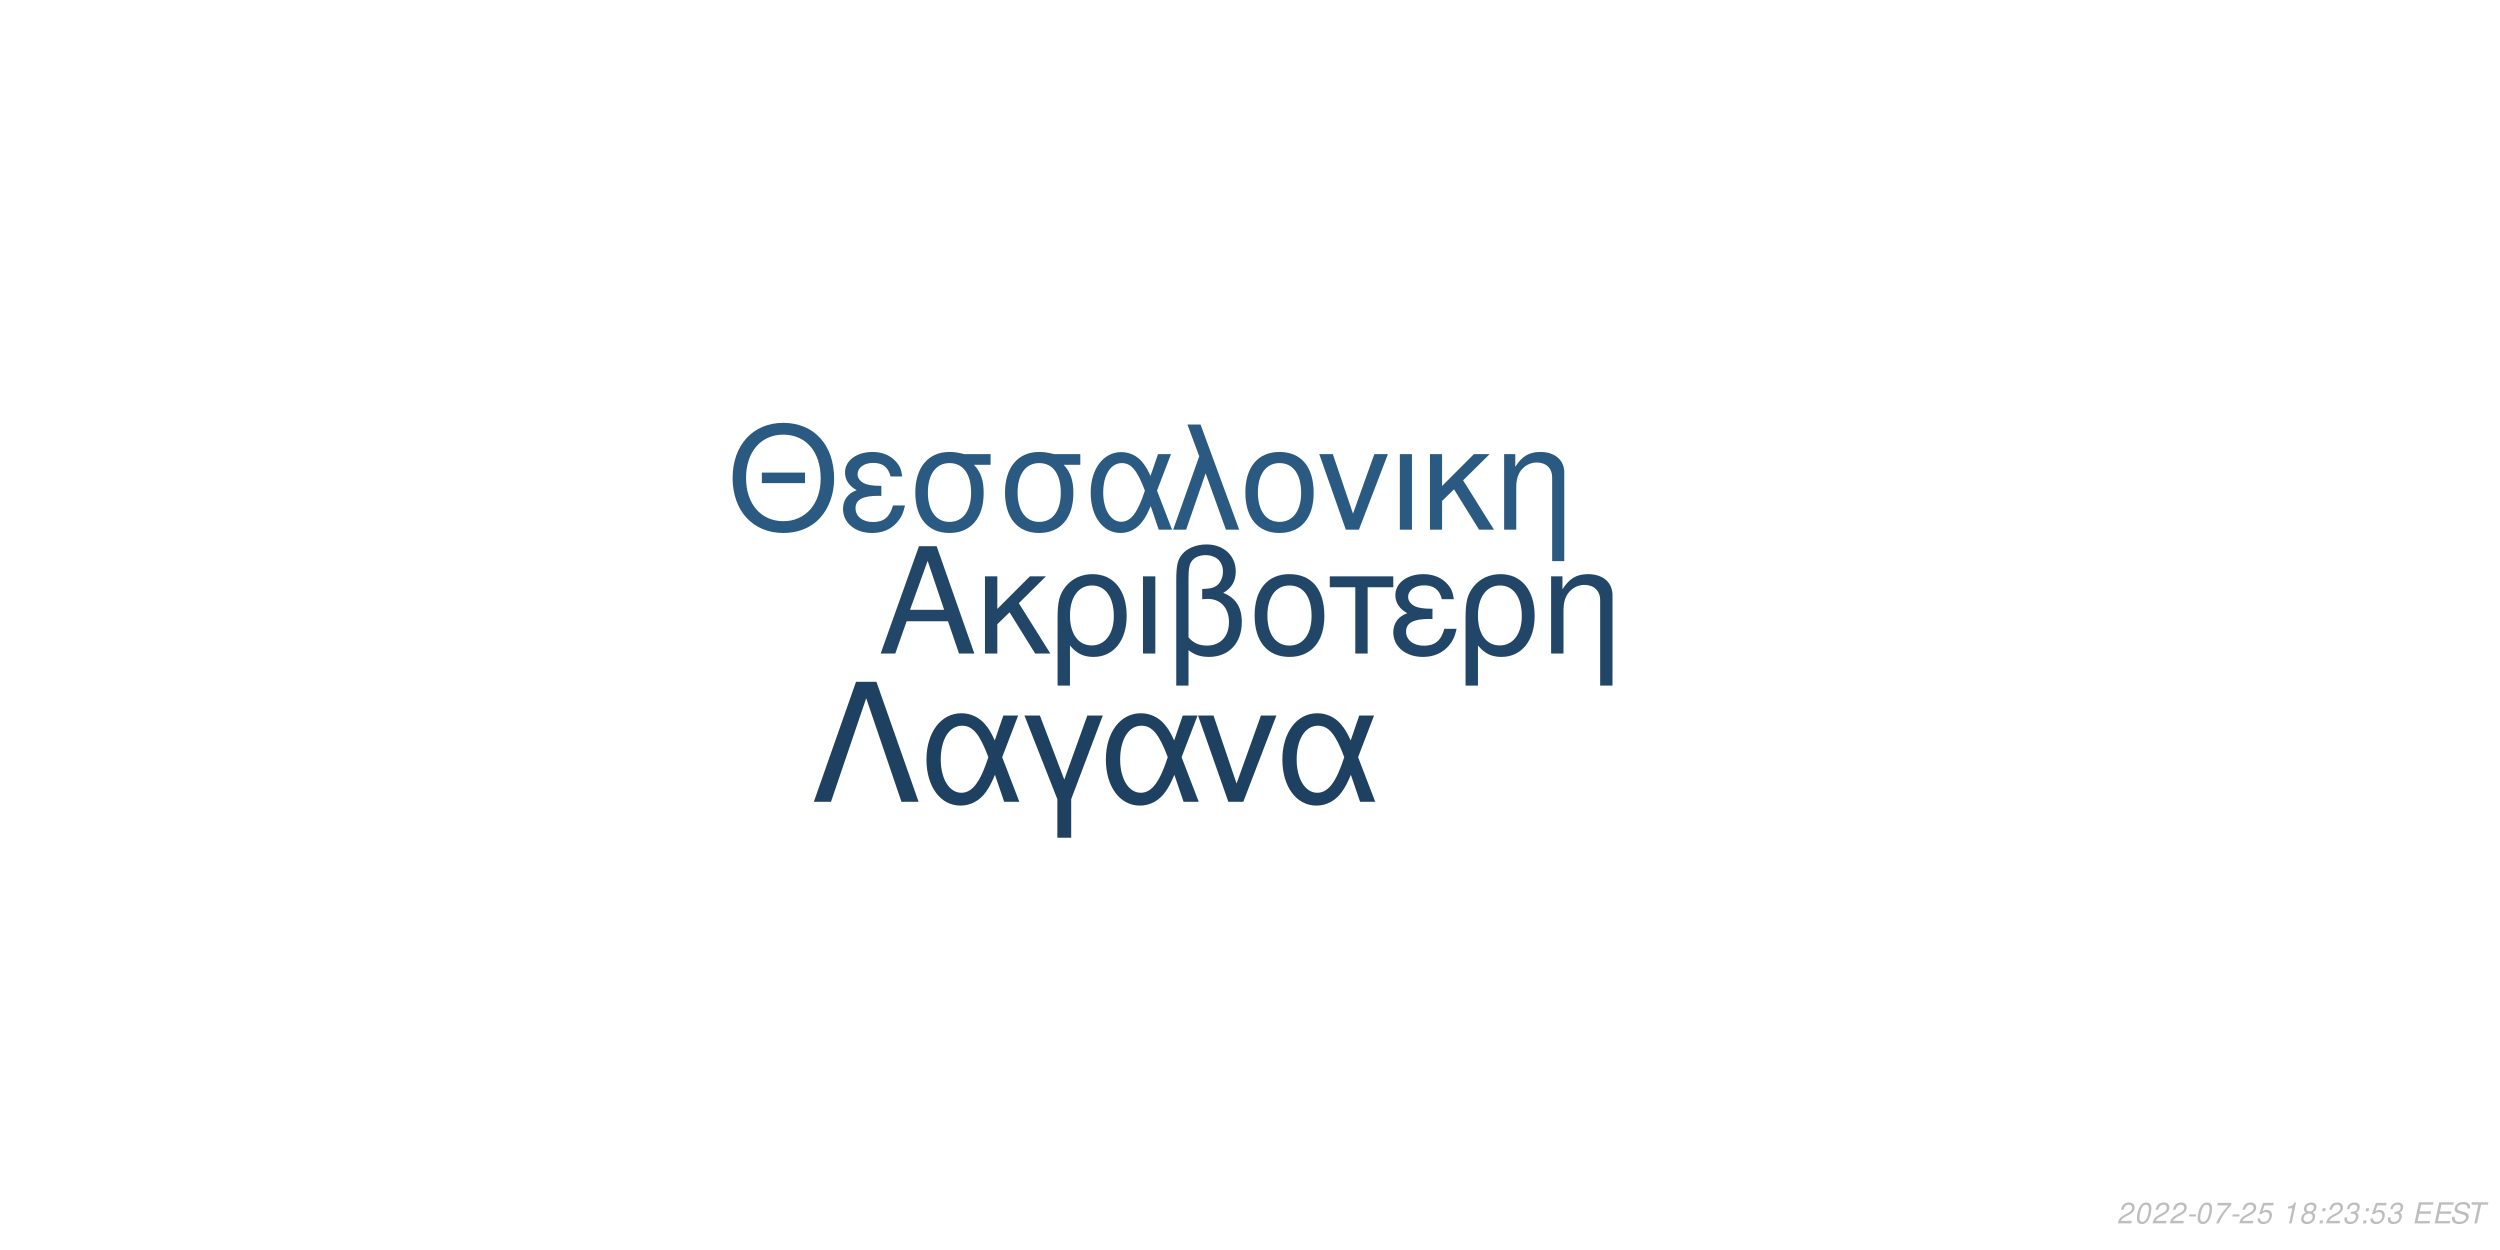
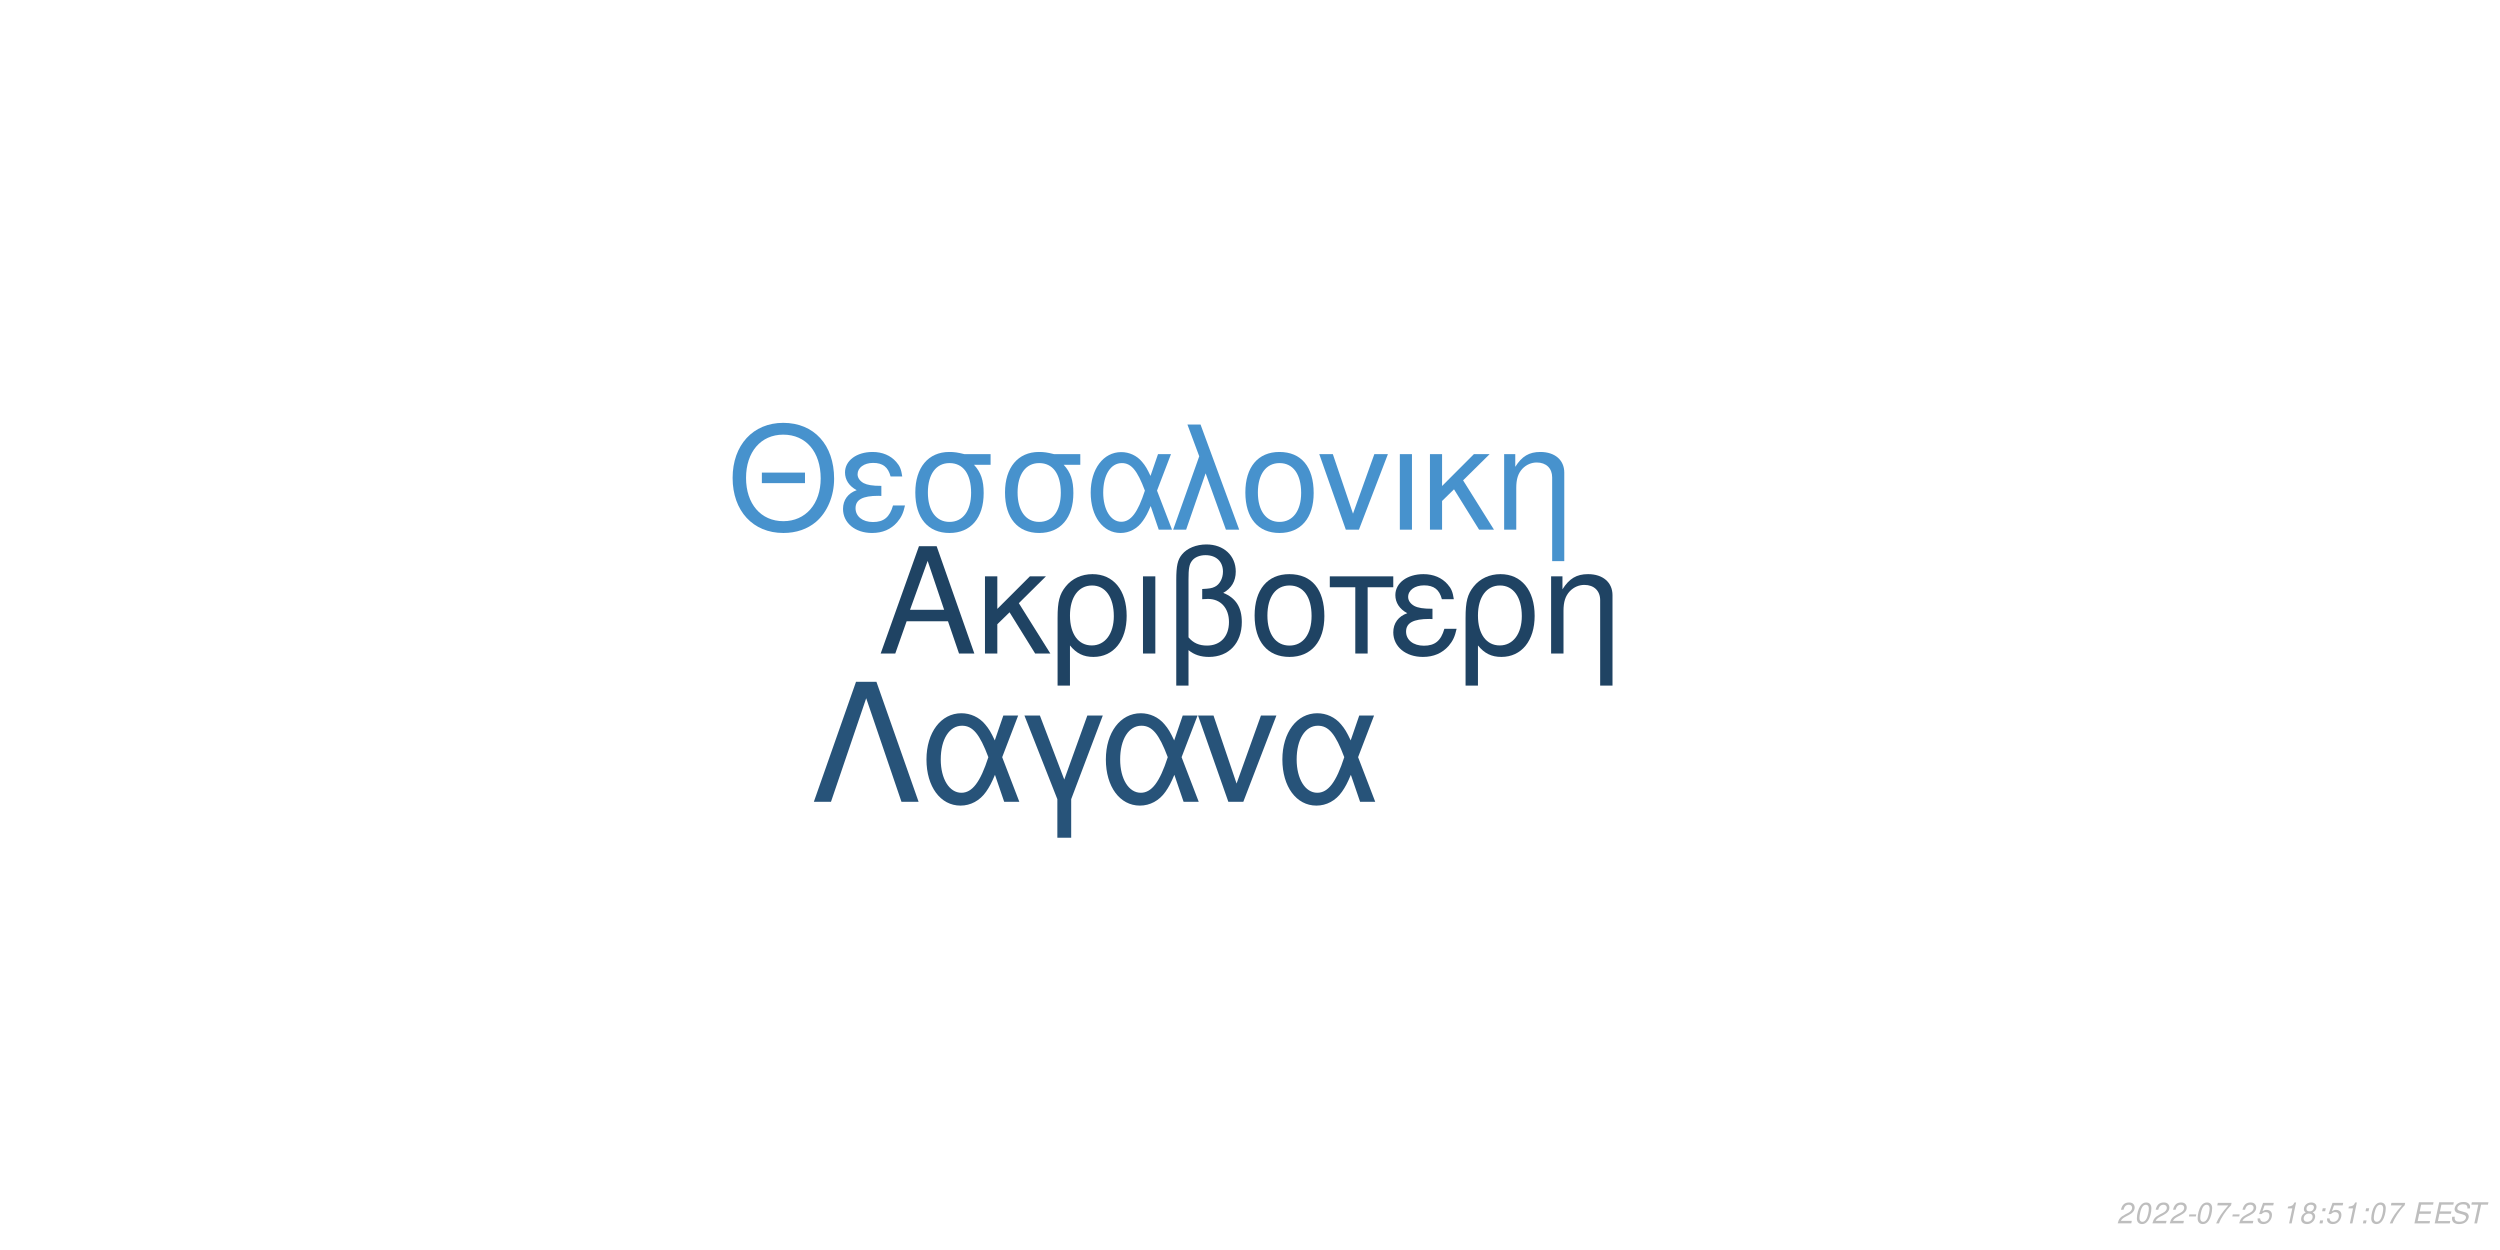
<svg xmlns="http://www.w3.org/2000/svg" xmlns:xlink="http://www.w3.org/1999/xlink" width="864pt" height="432pt" viewBox="0 0 864 432" version="1.1">
  <defs>
    <g>
      <symbol overflow="visible" id="glyph0-0">
        <path style="stroke:none;" d="" />
      </symbol>
      <symbol overflow="visible" id="glyph0-1">
        <path style="stroke:none;" d="M 24.125 -11.141 L 27.938 0 L 33.234 0 L 20.203 -37.094 L 14.094 -37.094 L 0.859 0 L 5.906 0 L 9.828 -11.141 Z M 22.797 -15.109 L 11 -15.109 L 17.094 -32.016 Z M 22.797 -15.109 " />
      </symbol>
      <symbol overflow="visible" id="glyph0-2">
        <path style="stroke:none;" d="M 7.172 -15.422 L 7.172 -26.672 L 2.906 -26.672 L 2.906 0 L 7.172 0 L 7.172 -10.125 L 11.406 -14.25 L 20.25 0 L 25.5 0 L 14.609 -17.406 L 23.969 -26.672 L 18.422 -26.672 Z M 7.172 -15.422 " />
      </symbol>
      <symbol overflow="visible" id="glyph0-3">
        <path style="stroke:none;" d="M 3 11.094 L 7.281 11.094 L 7.281 -2.797 C 9.516 -0.047 11.953 1.172 15.375 1.172 C 22.344 1.172 26.875 -4.422 26.875 -13.031 C 26.875 -21.891 22.297 -27.438 15.062 -27.438 C 11.297 -27.438 7.984 -25.906 5.797 -23.156 C 3.672 -20.516 3 -17.969 3 -12.359 Z M 14.906 -23.516 C 19.547 -23.516 22.438 -19.438 22.438 -12.922 C 22.438 -6.812 19.391 -2.797 14.812 -2.797 C 10.172 -2.797 7.281 -6.766 7.281 -13.125 C 7.281 -19.484 10.234 -23.516 14.906 -23.516 Z M 14.906 -23.516 " />
      </symbol>
      <symbol overflow="visible" id="glyph0-4">
        <path style="stroke:none;" d="M 3.516 0 L 7.781 0 L 7.781 -26.672 L 3.516 -26.672 Z M 3.516 0 " />
      </symbol>
      <symbol overflow="visible" id="glyph0-5">
        <path style="stroke:none;" d="M 4.016 11.094 L 8.25 11.094 L 8.25 -1.172 C 10.172 0.406 12.422 1.172 15.312 1.172 C 22.188 1.172 26.672 -3.609 26.672 -10.891 C 26.672 -15.984 24.578 -19.234 20.25 -20.969 C 23.109 -22.547 24.578 -25.031 24.578 -28.344 C 24.578 -33.844 20.406 -37.703 14.453 -37.703 C 10.938 -37.703 7.734 -36.391 6 -34.25 C 4.484 -32.422 4.016 -30.328 4.016 -25.391 Z M 8.25 -25.656 C 8.25 -29.359 8.5 -30.844 9.469 -32.062 C 10.375 -33.281 12.156 -34 14.094 -34 C 17.812 -34 20.156 -31.812 20.156 -28.297 C 20.156 -25.953 18.984 -23.812 17.297 -23.047 C 16.281 -22.547 15.469 -22.438 12.984 -22.297 L 12.984 -18.781 C 13.734 -18.828 14.344 -18.875 14.969 -18.875 C 19.344 -18.875 22.234 -15.719 22.234 -10.891 C 22.234 -5.906 19.281 -2.75 14.656 -2.75 C 11.953 -2.75 9.922 -3.609 8.25 -5.594 Z M 8.25 -25.656 " />
      </symbol>
      <symbol overflow="visible" id="glyph0-6">
        <path style="stroke:none;" d="M 14.094 -27.438 C 6.562 -27.438 2.094 -22.094 2.094 -13.125 C 2.094 -4.125 6.562 1.172 14.141 1.172 C 21.672 1.172 26.203 -4.172 26.203 -12.922 C 26.203 -22.188 21.828 -27.438 14.094 -27.438 Z M 14.141 -23.516 C 18.938 -23.516 21.781 -19.594 21.781 -12.984 C 21.781 -6.672 18.828 -2.75 14.141 -2.75 C 9.422 -2.75 6.516 -6.672 6.516 -13.125 C 6.516 -19.594 9.422 -23.516 14.141 -23.516 Z M 14.141 -23.516 " />
      </symbol>
      <symbol overflow="visible" id="glyph0-7">
        <path style="stroke:none;" d="M 7.891 0 L 12.156 0 L 12.156 -22.906 L 21.016 -22.906 L 21.016 -26.672 L -0.922 -26.672 L -0.922 -22.906 L 7.891 -22.906 Z M 7.891 0 " />
      </symbol>
      <symbol overflow="visible" id="glyph0-8">
        <path style="stroke:none;" d="M 14.562 -15.469 C 11.344 -15.469 9.562 -15.781 8.297 -16.438 C 6.922 -17.203 6.156 -18.328 6.156 -19.547 C 6.156 -21.891 8.453 -23.562 11.656 -23.562 C 15.062 -23.562 16.953 -22.094 17.812 -18.781 L 21.938 -18.781 C 21.578 -21.266 21.062 -22.5 19.797 -23.922 C 17.812 -26.203 14.906 -27.438 11.453 -27.438 C 5.797 -27.438 1.734 -24.375 1.734 -20.203 C 1.734 -17.609 3.156 -15.375 5.859 -13.938 C 2.797 -12.875 1.016 -10.484 1.016 -7.328 C 1.016 -2.391 5.297 1.172 11.25 1.172 C 14.969 1.172 17.906 -0.109 20.156 -2.641 C 21.578 -4.328 22.297 -5.797 22.906 -8.547 L 18.672 -8.547 C 17.5 -4.422 15.422 -2.703 11.609 -2.703 C 7.938 -2.703 5.438 -4.688 5.438 -7.578 C 5.438 -10.578 7.938 -11.953 13.484 -11.953 C 13.641 -11.953 14.094 -11.953 14.562 -11.906 Z M 14.562 -15.469 " />
      </symbol>
      <symbol overflow="visible" id="glyph0-9">
        <path style="stroke:none;" d="M 3.562 -26.672 L 3.562 0 L 7.844 0 L 7.844 -14.703 C 7.844 -17.906 8.5 -19.891 10.031 -21.531 C 11.406 -22.953 13.188 -23.719 15.062 -23.719 C 18.375 -23.719 20.516 -21.672 20.516 -18.469 L 20.516 11.094 L 24.781 11.094 L 24.781 -20.156 C 24.781 -24.578 21.469 -27.438 16.328 -27.438 C 12.359 -27.438 9.828 -25.906 7.484 -22.188 L 7.484 -26.672 Z M 3.562 -26.672 " />
      </symbol>
      <symbol overflow="visible" id="glyph1-0">
        <path style="stroke:none;" d="" />
      </symbol>
      <symbol overflow="visible" id="glyph1-1">
        <path style="stroke:none;" d="M 26.859 -19.734 L 11.953 -19.734 L 11.953 -16.094 L 26.859 -16.094 Z M 19.328 -36.922 C 8.922 -36.922 1.844 -29.25 1.844 -17.891 C 1.844 -6.484 8.875 1.141 19.391 1.141 C 23.812 1.141 27.703 -0.203 30.641 -2.688 C 34.578 -6.031 36.922 -11.656 36.922 -17.594 C 36.922 -29.297 30 -36.922 19.328 -36.922 Z M 19.328 -32.844 C 27.203 -32.844 32.281 -26.906 32.281 -17.688 C 32.281 -8.922 27.062 -2.938 19.391 -2.938 C 11.609 -2.938 6.484 -8.922 6.484 -17.891 C 6.484 -26.859 11.609 -32.844 19.328 -32.844 Z M 19.328 -32.844 " />
      </symbol>
      <symbol overflow="visible" id="glyph1-2">
        <path style="stroke:none;" d="M 14.25 -15.141 C 11.109 -15.141 9.375 -15.453 8.125 -16.094 C 6.781 -16.844 6.031 -17.938 6.031 -19.141 C 6.031 -21.422 8.266 -23.078 11.406 -23.078 C 14.75 -23.078 16.594 -21.625 17.438 -18.391 L 21.469 -18.391 C 21.125 -20.828 20.625 -22.031 19.391 -23.422 C 17.438 -25.656 14.594 -26.859 11.219 -26.859 C 5.688 -26.859 1.688 -23.875 1.688 -19.781 C 1.688 -17.234 3.094 -15.047 5.734 -13.656 C 2.734 -12.609 1 -10.266 1 -7.172 C 1 -2.344 5.188 1.141 11.016 1.141 C 14.656 1.141 17.547 -0.094 19.734 -2.594 C 21.125 -4.234 21.828 -5.688 22.422 -8.375 L 18.281 -8.375 C 17.141 -4.328 15.094 -2.641 11.359 -2.641 C 7.766 -2.641 5.328 -4.578 5.328 -7.422 C 5.328 -10.359 7.766 -11.703 13.203 -11.703 C 13.359 -11.703 13.797 -11.703 14.25 -11.656 Z M 14.25 -15.141 " />
      </symbol>
      <symbol overflow="visible" id="glyph1-3">
        <path style="stroke:none;" d="M 29 -26.109 L 19.938 -26.109 C 17.594 -26.703 16.438 -26.859 14.703 -26.859 C 7.469 -26.859 2.984 -21.469 2.984 -12.859 C 2.984 -4.031 7.375 1.141 14.797 1.141 C 22.172 1.141 26.609 -4.078 26.609 -12.656 C 26.609 -17.047 25.656 -19.828 23.266 -22.422 L 29 -22.422 Z M 14.797 -23.016 C 19.531 -23.016 22.266 -19.234 22.266 -12.75 C 22.266 -6.531 19.438 -2.688 14.797 -2.688 C 10.172 -2.688 7.328 -6.531 7.328 -12.859 C 7.328 -19.188 10.172 -23.016 14.797 -23.016 Z M 14.797 -23.016 " />
      </symbol>
      <symbol overflow="visible" id="glyph1-4">
        <path style="stroke:none;" d="M 29.344 -26.109 L 24.859 -26.109 L 22.266 -18.578 C 21.125 -21.031 20.484 -22.125 19.328 -23.469 C 17.547 -25.609 14.906 -26.812 12.156 -26.812 C 5.984 -26.812 1.594 -20.984 1.594 -12.812 C 1.594 -4.578 5.828 1.141 11.906 1.141 C 14.953 1.141 17.734 -0.344 19.625 -3.047 C 20.672 -4.531 21.281 -5.688 22.328 -8.172 L 25.109 0 L 29.703 0 L 24.516 -13.5 Z M 20.328 -13.5 C 17.891 -5.922 15.453 -2.734 12.156 -2.734 C 8.516 -2.734 5.922 -6.922 5.922 -12.812 C 5.922 -18.938 8.516 -23.016 12.359 -23.016 C 15.594 -23.016 17.688 -20.531 20.328 -13.5 Z M 20.328 -13.5 " />
      </symbol>
      <symbol overflow="visible" id="glyph1-5">
        <path style="stroke:none;" d="M 1.094 0 L 5.578 0 L 12.312 -19.484 L 19.328 0 L 23.922 0 L 10.562 -36.328 L 6.031 -36.328 L 10.109 -25.359 Z M 1.094 0 " />
      </symbol>
      <symbol overflow="visible" id="glyph1-6">
        <path style="stroke:none;" d="M 13.797 -26.859 C 6.422 -26.859 2.047 -21.625 2.047 -12.859 C 2.047 -4.031 6.422 1.141 13.859 1.141 C 21.234 1.141 25.656 -4.078 25.656 -12.656 C 25.656 -21.719 21.375 -26.859 13.797 -26.859 Z M 13.859 -23.016 C 18.531 -23.016 21.328 -19.188 21.328 -12.703 C 21.328 -6.531 18.438 -2.688 13.859 -2.688 C 9.219 -2.688 6.375 -6.531 6.375 -12.859 C 6.375 -19.188 9.219 -23.016 13.859 -23.016 Z M 13.859 -23.016 " />
      </symbol>
      <symbol overflow="visible" id="glyph1-7">
        <path style="stroke:none;" d="M 14.297 0 L 24.312 -26.109 L 19.625 -26.109 L 12.25 -5.531 L 5.281 -26.109 L 0.594 -26.109 L 9.766 0 Z M 14.297 0 " />
      </symbol>
      <symbol overflow="visible" id="glyph1-8">
        <path style="stroke:none;" d="M 3.438 0 L 7.625 0 L 7.625 -26.109 L 3.438 -26.109 Z M 3.438 0 " />
      </symbol>
      <symbol overflow="visible" id="glyph1-9">
        <path style="stroke:none;" d="M 7.031 -15.094 L 7.031 -26.109 L 2.844 -26.109 L 2.844 0 L 7.031 0 L 7.031 -9.922 L 11.156 -13.953 L 19.828 0 L 24.969 0 L 14.297 -17.047 L 23.469 -26.109 L 18.031 -26.109 Z M 7.031 -15.094 " />
      </symbol>
      <symbol overflow="visible" id="glyph1-10">
        <path style="stroke:none;" d="M 3.484 -26.109 L 3.484 0 L 7.672 0 L 7.672 -14.406 C 7.672 -17.547 8.328 -19.484 9.812 -21.078 C 11.156 -22.469 12.906 -23.219 14.75 -23.219 C 17.984 -23.219 20.078 -21.234 20.078 -18.094 L 20.078 10.859 L 24.266 10.859 L 24.266 -19.734 C 24.266 -24.062 21.031 -26.859 16 -26.859 C 12.109 -26.859 9.609 -25.359 7.328 -21.719 L 7.328 -26.109 Z M 3.484 -26.109 " />
      </symbol>
      <symbol overflow="visible" id="glyph2-0">
        <path style="stroke:none;" d="" />
      </symbol>
      <symbol overflow="visible" id="glyph2-1">
        <path style="stroke:none;" d="M 22.531 -41.484 L 15.484 -41.484 L 0.906 0 L 6.828 0 L 19 -35.797 L 31.188 0 L 37.109 0 Z M 22.531 -41.484 " />
      </symbol>
      <symbol overflow="visible" id="glyph2-2">
        <path style="stroke:none;" d="M 33.516 -29.812 L 28.391 -29.812 L 25.438 -21.219 C 24.125 -24.016 23.391 -25.266 22.078 -26.797 C 20.031 -29.25 17.016 -30.609 13.891 -30.609 C 6.828 -30.609 1.828 -23.953 1.828 -14.625 C 1.828 -5.234 6.656 1.312 13.594 1.312 C 17.078 1.312 20.266 -0.391 22.422 -3.469 C 23.609 -5.172 24.297 -6.484 25.5 -9.328 L 28.688 0 L 33.922 0 L 28 -15.422 Z M 23.219 -15.422 C 20.422 -6.766 17.641 -3.125 13.891 -3.125 C 9.734 -3.125 6.766 -7.906 6.766 -14.625 C 6.766 -21.625 9.734 -26.297 14.109 -26.297 C 17.812 -26.297 20.203 -23.453 23.219 -15.422 Z M 23.219 -15.422 " />
      </symbol>
      <symbol overflow="visible" id="glyph2-3">
        <path style="stroke:none;" d="M 12.062 12.406 L 16.844 12.406 L 16.844 -0.906 L 27.766 -29.812 L 22.422 -29.812 L 14.453 -7.688 L 6.031 -29.812 L 0.688 -29.812 L 12.062 -0.906 Z M 12.062 12.406 " />
      </symbol>
      <symbol overflow="visible" id="glyph2-4">
        <path style="stroke:none;" d="M 16.328 0 L 27.766 -29.812 L 22.422 -29.812 L 14 -6.312 L 6.031 -29.812 L 0.688 -29.812 L 11.156 0 Z M 16.328 0 " />
      </symbol>
      <symbol overflow="visible" id="glyph3-0">
        <path style="stroke:none;" d="" />
      </symbol>
      <symbol overflow="visible" id="glyph3-1">
        <path style="stroke:none;" d="M 5.234 -0.875 L 1.469 -0.875 C 1.641 -1.375 2.203 -1.891 3.109 -2.344 L 4.234 -2.938 C 5.562 -3.625 6.219 -4.469 6.219 -5.484 C 6.219 -5.938 6.062 -6.359 5.797 -6.656 C 5.469 -7.047 4.984 -7.234 4.312 -7.234 C 2.766 -7.234 1.891 -6.453 1.484 -4.734 L 2.375 -4.734 C 2.484 -5.188 2.609 -5.484 2.797 -5.75 C 3.094 -6.203 3.609 -6.453 4.188 -6.453 C 4.891 -6.453 5.344 -6.031 5.344 -5.375 C 5.344 -4.703 4.859 -4.094 4.016 -3.656 L 2.984 -3.125 C 1.234 -2.188 0.797 -1.656 0.344 -0.016 L 5.047 -0.016 Z M 5.234 -0.875 " />
      </symbol>
      <symbol overflow="visible" id="glyph3-2">
        <path style="stroke:none;" d="M 4.203 -7.234 C 3.375 -7.234 2.688 -6.812 2.125 -5.984 C 1.484 -5.047 0.984 -3.188 0.984 -1.734 C 0.984 -1.109 1.172 -0.562 1.484 -0.266 C 1.797 0.047 2.281 0.234 2.766 0.234 C 3.625 0.234 4.281 -0.156 4.859 -1.016 C 5.516 -1.953 6 -3.797 6 -5.266 C 6 -6.5 5.328 -7.234 4.203 -7.234 Z M 4.094 -6.453 C 4.734 -6.453 5.125 -5.984 5.125 -5.156 C 5.125 -4.203 4.781 -2.625 4.406 -1.812 C 3.984 -0.938 3.516 -0.547 2.875 -0.547 C 2.25 -0.547 1.875 -1.031 1.875 -1.828 C 1.875 -2.797 2.203 -4.344 2.594 -5.203 C 2.984 -6.047 3.453 -6.453 4.094 -6.453 Z M 4.094 -6.453 " />
      </symbol>
      <symbol overflow="visible" id="glyph3-3">
        <path style="stroke:none;" d="M 3.516 -3.125 L 1.125 -3.125 L 0.969 -2.406 L 3.359 -2.406 Z M 3.516 -3.125 " />
      </symbol>
      <symbol overflow="visible" id="glyph3-4">
        <path style="stroke:none;" d="M 6.703 -7.094 L 1.953 -7.094 L 1.766 -6.219 L 5.594 -6.219 C 3.344 -3.688 2.266 -2.109 1.375 0 L 2.344 0 C 3.031 -1.906 4.828 -4.594 6.547 -6.281 Z M 6.703 -7.094 " />
      </symbol>
      <symbol overflow="visible" id="glyph3-5">
        <path style="stroke:none;" d="M 6.297 -7.094 L 2.594 -7.094 L 1.234 -3.234 L 2.047 -3.234 C 2.656 -3.766 2.938 -3.906 3.531 -3.906 C 4.328 -3.906 4.797 -3.453 4.797 -2.688 C 4.797 -1.438 3.969 -0.547 2.828 -0.547 C 2.031 -0.547 1.609 -0.938 1.578 -1.734 L 0.703 -1.734 L 0.703 -1.516 C 0.703 -0.938 0.844 -0.547 1.188 -0.266 C 1.562 0.062 2.078 0.234 2.703 0.234 C 3.656 0.234 4.391 -0.156 4.984 -0.922 C 5.422 -1.5 5.672 -2.234 5.672 -2.953 C 5.672 -4 4.938 -4.672 3.812 -4.672 C 3.328 -4.672 2.906 -4.547 2.406 -4.234 L 3.109 -6.219 L 6.109 -6.219 Z M 6.297 -7.094 " />
      </symbol>
      <symbol overflow="visible" id="glyph3-6">
        <path style="stroke:none;" d="" />
      </symbol>
      <symbol overflow="visible" id="glyph3-7">
        <path style="stroke:none;" d="M 3.703 -5.188 L 2.594 0 L 3.469 0 L 5.016 -7.234 L 4.438 -7.234 C 3.906 -6.156 3.688 -6.016 2.234 -5.812 L 2.109 -5.188 Z M 3.703 -5.188 " />
      </symbol>
      <symbol overflow="visible" id="glyph3-8">
        <path style="stroke:none;" d="M 4.766 -3.797 C 5.078 -3.969 5.234 -4.078 5.438 -4.234 C 5.812 -4.594 6.062 -5.172 6.062 -5.734 C 6.062 -6.625 5.344 -7.234 4.266 -7.234 C 2.812 -7.234 1.703 -6.219 1.703 -4.875 C 1.703 -4.406 1.875 -4.125 2.359 -3.812 C 1.297 -3.312 0.75 -2.516 0.75 -1.469 C 0.75 -0.438 1.547 0.234 2.812 0.234 C 3.656 0.234 4.359 -0.094 4.938 -0.734 C 5.359 -1.234 5.609 -1.859 5.609 -2.438 C 5.609 -3.047 5.312 -3.516 4.766 -3.797 Z M 4.109 -6.453 C 4.797 -6.453 5.188 -6.125 5.188 -5.578 C 5.188 -5.266 5.062 -4.922 4.859 -4.672 C 4.562 -4.312 4.188 -4.156 3.656 -4.156 C 2.984 -4.156 2.594 -4.453 2.594 -4.984 C 2.594 -5.859 3.203 -6.453 4.109 -6.453 Z M 3.453 -3.406 C 4.234 -3.406 4.734 -2.984 4.734 -2.312 C 4.734 -1.312 3.922 -0.547 2.875 -0.547 C 2.125 -0.547 1.625 -0.969 1.625 -1.625 C 1.625 -2.609 2.438 -3.406 3.453 -3.406 Z M 3.453 -3.406 " />
      </symbol>
      <symbol overflow="visible" id="glyph3-9">
        <path style="stroke:none;" d="M 2.359 -1.031 L 1.312 -1.031 L 1.094 0 L 2.141 0 Z M 3.266 -5.234 L 2.219 -5.234 L 2 -4.203 L 3.047 -4.203 Z M 3.266 -5.234 " />
      </symbol>
      <symbol overflow="visible" id="glyph3-10">
-         <path style="stroke:none;" d="M 2.922 -3.312 C 3.125 -3.344 3.234 -3.344 3.375 -3.344 C 4.203 -3.344 4.688 -3 4.688 -2.406 C 4.688 -1.312 3.906 -0.547 2.781 -0.547 C 2.047 -0.547 1.594 -0.938 1.594 -1.562 C 1.594 -1.719 1.609 -1.844 1.656 -2.094 L 0.766 -2.094 C 0.734 -1.797 0.719 -1.641 0.719 -1.469 C 0.719 -0.375 1.406 0.234 2.641 0.234 C 3.547 0.234 4.297 -0.078 4.812 -0.656 C 5.266 -1.156 5.562 -1.875 5.562 -2.547 C 5.562 -3.125 5.344 -3.453 4.797 -3.734 C 5.641 -4.234 6.016 -4.844 6.016 -5.734 C 6.016 -6.656 5.312 -7.234 4.203 -7.234 C 3.375 -7.234 2.672 -6.938 2.188 -6.375 C 1.891 -6.031 1.703 -5.641 1.516 -4.906 L 2.391 -4.906 C 2.5 -5.359 2.594 -5.594 2.734 -5.812 C 3.047 -6.234 3.516 -6.453 4.078 -6.453 C 4.734 -6.453 5.141 -6.125 5.141 -5.578 C 5.141 -5.188 5.016 -4.797 4.797 -4.547 C 4.516 -4.234 4 -4.062 3.266 -4.062 L 3.078 -4.062 Z M 2.922 -3.312 " />
+         <path style="stroke:none;" d="M 2.547 -3.312 L 6.5 -3.312 L 6.688 -4.141 L 2.719 -4.141 L 3.219 -6.469 L 7.344 -6.469 L 7.516 -7.297 L 2.453 -7.297 L 0.906 0 L 6.125 0 L 6.297 -0.812 L 2.016 -0.812 Z M 2.547 -3.312 " />
      </symbol>
      <symbol overflow="visible" id="glyph3-11">
-         <path style="stroke:none;" d="M 2.547 -3.312 L 6.5 -3.312 L 6.688 -4.141 L 2.719 -4.141 L 3.219 -6.469 L 7.344 -6.469 L 7.516 -7.297 L 2.453 -7.297 L 0.906 0 L 6.125 0 L 6.297 -0.812 L 2.016 -0.812 Z M 2.547 -3.312 " />
+         <path style="stroke:none;" d="M 7.062 -5.156 C 7.125 -5.438 7.141 -5.562 7.141 -5.703 C 7.141 -6.156 6.938 -6.594 6.594 -6.891 C 6.188 -7.25 5.656 -7.406 4.875 -7.406 C 3.844 -7.406 3.047 -7.125 2.5 -6.562 C 2.094 -6.141 1.781 -5.438 1.781 -4.922 C 1.781 -4.297 2.219 -3.766 2.891 -3.562 L 4.594 -3.094 C 5.406 -2.859 5.734 -2.578 5.734 -2.094 C 5.734 -1.781 5.547 -1.406 5.266 -1.141 C 4.844 -0.766 4.266 -0.578 3.453 -0.578 C 2.328 -0.578 1.812 -0.984 1.812 -1.906 C 1.812 -2.047 1.812 -2.125 1.844 -2.312 L 0.984 -2.312 C 0.906 -2.062 0.891 -1.906 0.891 -1.688 C 0.891 -0.484 1.797 0.234 3.297 0.234 C 4.359 0.234 5.234 -0.062 5.812 -0.609 C 6.344 -1.078 6.688 -1.797 6.688 -2.375 C 6.688 -2.641 6.609 -2.906 6.453 -3.156 C 6.234 -3.5 5.938 -3.703 5.469 -3.828 L 3.75 -4.312 C 2.984 -4.547 2.734 -4.734 2.734 -5.188 C 2.734 -5.547 2.875 -5.844 3.188 -6.109 C 3.547 -6.438 4.031 -6.594 4.703 -6.594 C 5.266 -6.594 5.688 -6.484 5.906 -6.297 C 6.094 -6.125 6.219 -5.797 6.219 -5.516 C 6.219 -5.422 6.203 -5.344 6.188 -5.156 Z M 7.062 -5.156 " />
      </symbol>
      <symbol overflow="visible" id="glyph3-12">
-         <path style="stroke:none;" d="M 7.062 -5.156 C 7.125 -5.438 7.141 -5.562 7.141 -5.703 C 7.141 -6.156 6.938 -6.594 6.594 -6.891 C 6.188 -7.25 5.656 -7.406 4.875 -7.406 C 3.844 -7.406 3.047 -7.125 2.5 -6.562 C 2.094 -6.141 1.781 -5.438 1.781 -4.922 C 1.781 -4.297 2.219 -3.766 2.891 -3.562 L 4.594 -3.094 C 5.406 -2.859 5.734 -2.578 5.734 -2.094 C 5.734 -1.781 5.547 -1.406 5.266 -1.141 C 4.844 -0.766 4.266 -0.578 3.453 -0.578 C 2.328 -0.578 1.812 -0.984 1.812 -1.906 C 1.812 -2.047 1.812 -2.125 1.844 -2.312 L 0.984 -2.312 C 0.906 -2.062 0.891 -1.906 0.891 -1.688 C 0.891 -0.484 1.797 0.234 3.297 0.234 C 4.359 0.234 5.234 -0.062 5.812 -0.609 C 6.344 -1.078 6.688 -1.797 6.688 -2.375 C 6.688 -2.641 6.609 -2.906 6.453 -3.156 C 6.234 -3.5 5.938 -3.703 5.469 -3.828 L 3.75 -4.312 C 2.984 -4.547 2.734 -4.734 2.734 -5.188 C 2.734 -5.547 2.875 -5.844 3.188 -6.109 C 3.547 -6.438 4.031 -6.594 4.703 -6.594 C 5.266 -6.594 5.688 -6.484 5.906 -6.297 C 6.094 -6.125 6.219 -5.797 6.219 -5.516 C 6.219 -5.422 6.203 -5.344 6.188 -5.156 Z M 7.062 -5.156 " />
-       </symbol>
-       <symbol overflow="visible" id="glyph3-13">
        <path style="stroke:none;" d="M 4.938 -6.469 L 7.312 -6.469 L 7.484 -7.297 L 1.75 -7.297 L 1.578 -6.469 L 3.984 -6.469 L 2.609 0 L 3.547 0 Z M 4.938 -6.469 " />
      </symbol>
    </g>
  </defs>
  <g id="surface1">
    <rect x="0" y="0" width="864" height="432" style="fill:rgb(100%,100%,100%);fill-opacity:1;stroke:none;" />
-     <g style="fill:rgb(12.941%,27.451%,40.784%);fill-opacity:1;">
+     <g style="fill:rgb(12.157%,26.275%,38.824%);fill-opacity:1;">
      <use xlink:href="#glyph0-1" x="303.5" y="225.861" />
      <use xlink:href="#glyph0-2" x="337.5" y="225.861" />
      <use xlink:href="#glyph0-3" x="362.5" y="225.861" />
      <use xlink:href="#glyph0-4" x="391.5" y="225.861" />
      <use xlink:href="#glyph0-5" x="402.5" y="225.861" />
      <use xlink:href="#glyph0-6" x="431.5" y="225.861" />
      <use xlink:href="#glyph0-7" x="460.5" y="225.861" />
      <use xlink:href="#glyph0-8" x="480.5" y="225.861" />
      <use xlink:href="#glyph0-3" x="503.5" y="225.861" />
      <use xlink:href="#glyph0-9" x="532.5" y="225.861" />
    </g>
-     <g style="fill:rgb(16.471%,34.902%,50.588%);fill-opacity:1;">
+     <g style="fill:rgb(27.843%,57.255%,80.392%);fill-opacity:1;">
      <use xlink:href="#glyph1-1" x="251.348" y="183.058" />
      <use xlink:href="#glyph1-2" x="290.348" y="183.058" />
      <use xlink:href="#glyph1-3" x="313.348" y="183.058" />
      <use xlink:href="#glyph1-3" x="344.348" y="183.058" />
      <use xlink:href="#glyph1-4" x="375.348" y="183.058" />
      <use xlink:href="#glyph1-5" x="404.348" y="183.058" />
      <use xlink:href="#glyph1-6" x="428.348" y="183.058" />
      <use xlink:href="#glyph1-7" x="455.348" y="183.058" />
      <use xlink:href="#glyph1-8" x="480.348" y="183.058" />
      <use xlink:href="#glyph1-9" x="491.348" y="183.058" />
      <use xlink:href="#glyph1-10" x="516.348" y="183.058" />
    </g>
-     <g style="fill:rgb(11.765%,25.49%,38.039%);fill-opacity:1;">
+     <g style="fill:rgb(15.294%,32.549%,47.451%);fill-opacity:1;">
      <use xlink:href="#glyph2-1" x="280.359" y="277.105" />
      <use xlink:href="#glyph2-2" x="318.359" y="277.105" />
      <use xlink:href="#glyph2-3" x="353.359" y="277.105" />
      <use xlink:href="#glyph2-2" x="380.359" y="277.105" />
      <use xlink:href="#glyph2-4" x="413.359" y="277.105" />
      <use xlink:href="#glyph2-2" x="441.359" y="277.105" />
    </g>
    <g style="fill:rgb(74.51%,74.51%,74.51%);fill-opacity:1;">
      <use xlink:href="#glyph3-1" x="731.52" y="422.81" />
      <use xlink:href="#glyph3-2" x="737.52" y="422.81" />
      <use xlink:href="#glyph3-1" x="743.52" y="422.81" />
      <use xlink:href="#glyph3-1" x="749.52" y="422.81" />
      <use xlink:href="#glyph3-3" x="755.52" y="422.81" />
      <use xlink:href="#glyph3-2" x="758.52" y="422.81" />
      <use xlink:href="#glyph3-4" x="764.52" y="422.81" />
      <use xlink:href="#glyph3-3" x="770.52" y="422.81" />
      <use xlink:href="#glyph3-1" x="773.52" y="422.81" />
      <use xlink:href="#glyph3-5" x="779.52" y="422.81" />
      <use xlink:href="#glyph3-6" x="785.52" y="422.81" />
      <use xlink:href="#glyph3-7" x="788.52" y="422.81" />
      <use xlink:href="#glyph3-8" x="794.52" y="422.81" />
      <use xlink:href="#glyph3-9" x="800.52" y="422.81" />
-       <use xlink:href="#glyph3-1" x="803.52" y="422.81" />
-       <use xlink:href="#glyph3-10" x="809.52" y="422.81" />
+       <use xlink:href="#glyph3-5" x="803.52" y="422.81" />
+       <use xlink:href="#glyph3-7" x="809.52" y="422.81" />
      <use xlink:href="#glyph3-9" x="815.52" y="422.81" />
-       <use xlink:href="#glyph3-5" x="818.52" y="422.81" />
-       <use xlink:href="#glyph3-10" x="824.52" y="422.81" />
+       <use xlink:href="#glyph3-2" x="818.52" y="422.81" />
+       <use xlink:href="#glyph3-4" x="824.52" y="422.81" />
      <use xlink:href="#glyph3-6" x="830.52" y="422.81" />
-       <use xlink:href="#glyph3-11" x="833.52" y="422.81" />
-       <use xlink:href="#glyph3-11" x="840.52" y="422.81" />
-       <use xlink:href="#glyph3-12" x="846.52" y="422.81" />
-       <use xlink:href="#glyph3-13" x="852.52" y="422.81" />
+       <use xlink:href="#glyph3-10" x="833.52" y="422.81" />
+       <use xlink:href="#glyph3-10" x="840.52" y="422.81" />
+       <use xlink:href="#glyph3-11" x="846.52" y="422.81" />
+       <use xlink:href="#glyph3-12" x="852.52" y="422.81" />
    </g>
  </g>
</svg>
